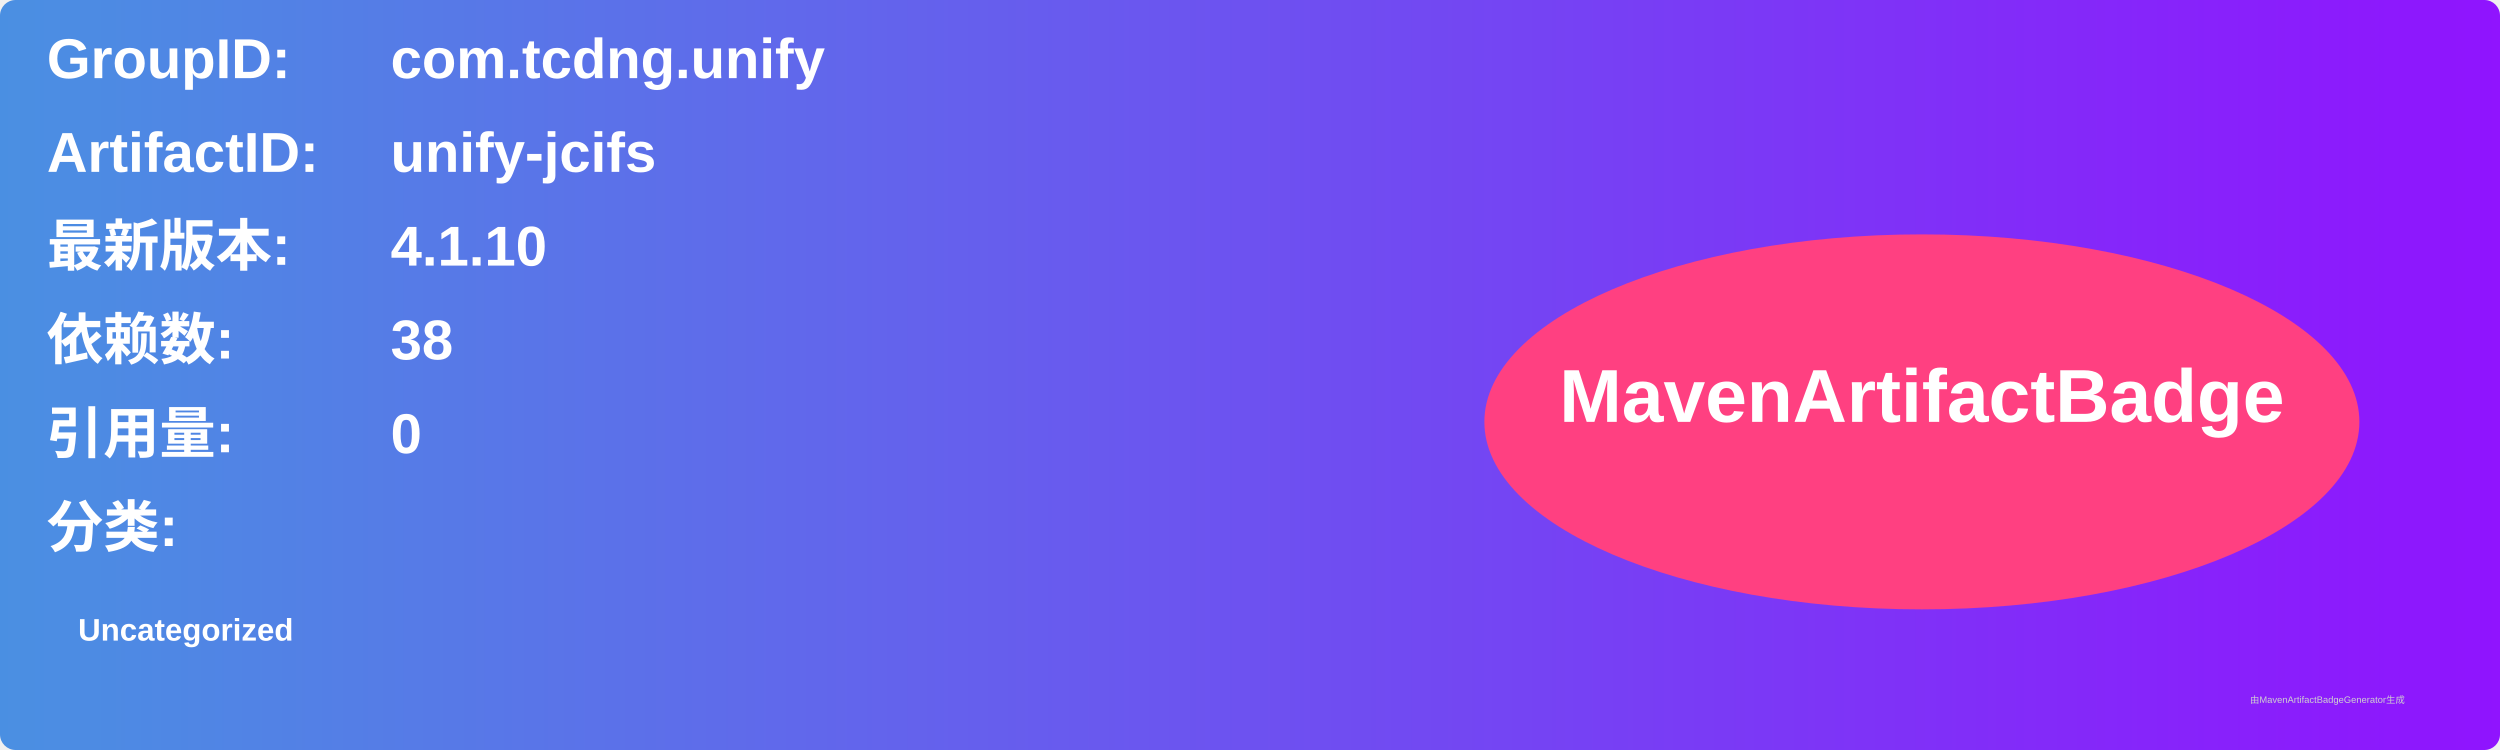
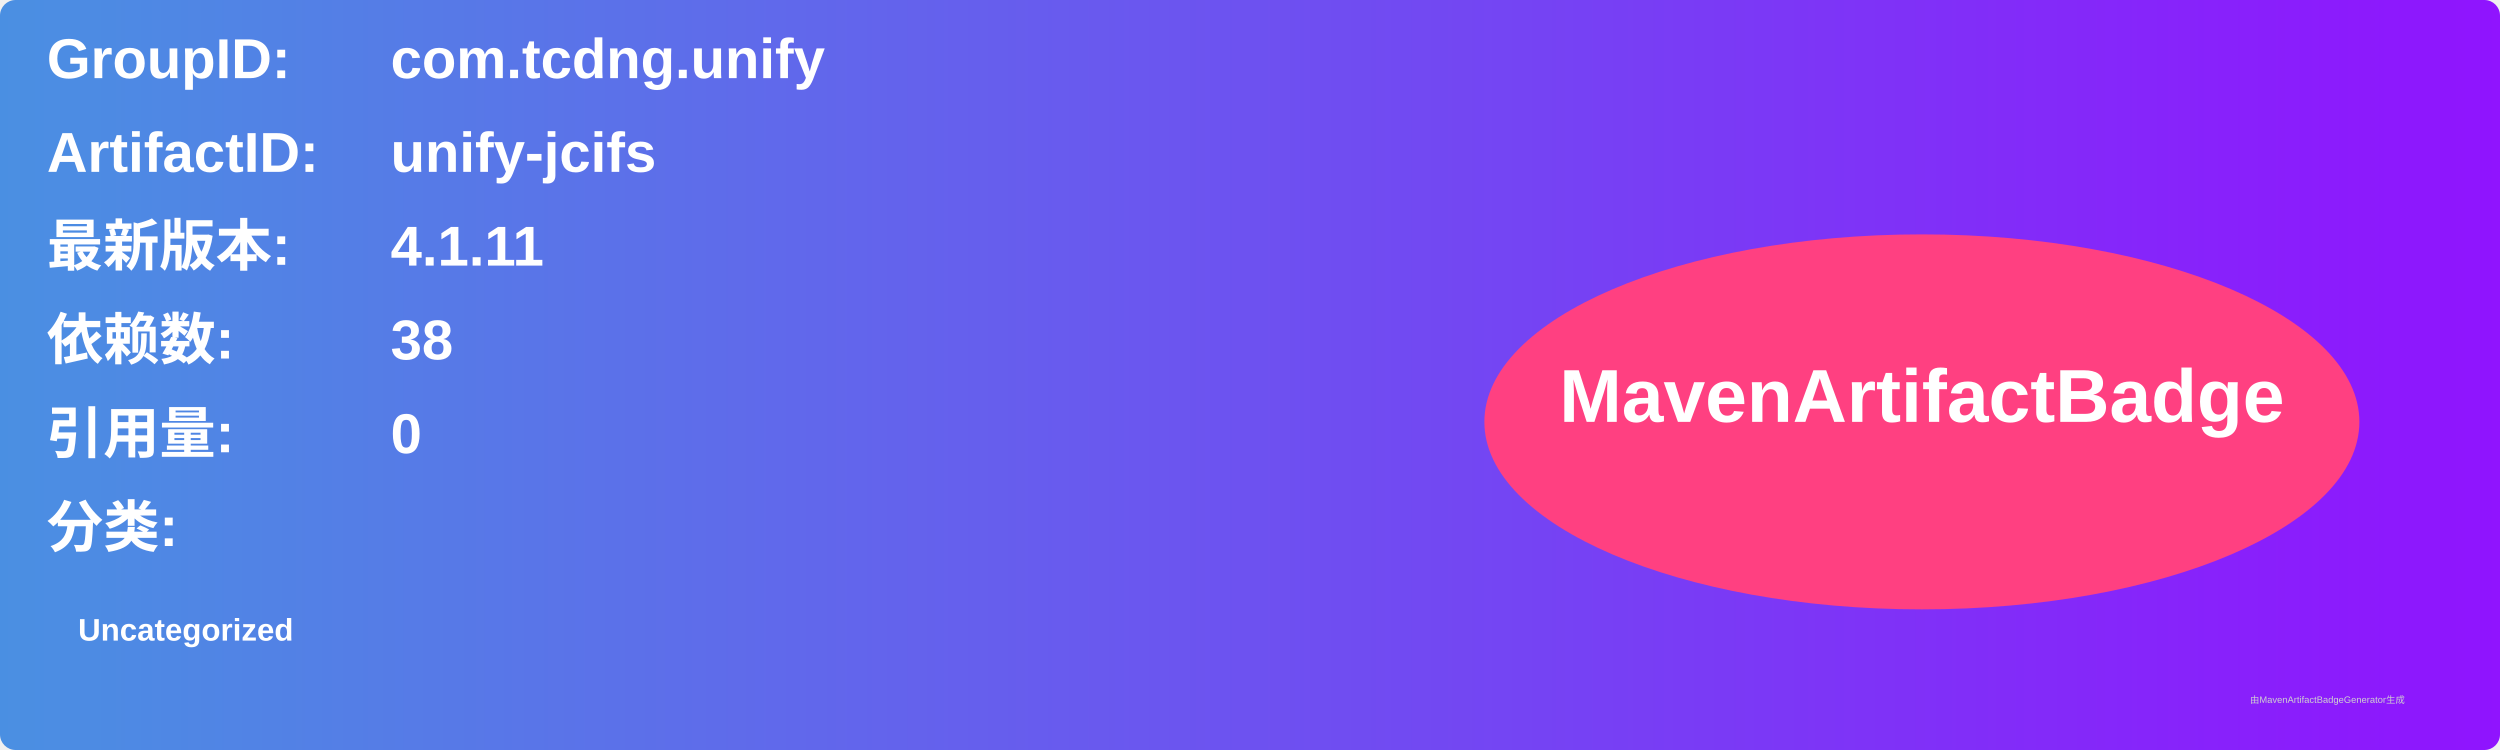
<svg xmlns="http://www.w3.org/2000/svg" width="800" height="240" viewBox="0 0 800 240">
  <linearGradient id="grad" x1="0%" y1="0%" x2="100%" y2="0%">
    <stop offset="0%" stop-color="#4a90e2" />
    <stop offset="100%" stop-color="#9013fe" />
  </linearGradient>
  <rect width="100%" height="100%" rx="5" ry="5" fill="url(#grad)" />
  <g transform="translate(15, 15)">
    <text x="0" y="10" font-family="Arial" font-size="18" fill="white" font-weight="bold" width="260">GroupID:</text>
    <text x="110" y="10" font-family="Arial" font-size="18" fill="white" font-weight="bold" width="460">com.tcdng.unify</text>
    <text x="0" y="40" font-family="Arial" font-size="18" fill="white" font-weight="bold" width="260">ArtifactID:</text>
    <text x="110" y="40" font-family="Arial" font-size="18" fill="white" font-weight="bold" width="460">unify-jcifs</text>
    <text x="0" y="70" font-family="Arial" font-size="18" fill="white" font-weight="bold">最新版本:</text>
    <text x="110" y="70" font-family="Arial" font-size="18" fill="white" font-weight="bold">
-       <tspan font-weight="bold">4.1.10</tspan>
+       <tspan font-weight="bold">4.1.11</tspan>
    </text>
    <text x="0" y="100" font-family="Arial" font-size="18" fill="white" font-weight="bold">依赖数: </text>
    <text x="110" y="100" font-family="Arial" font-size="18" fill="white">
      <tspan font-weight="bold">38</tspan>
    </text>
    <text x="0" y="130" font-family="Arial" font-size="18" fill="white" font-weight="bold">引用量: </text>
    <text x="110" y="130" font-family="Arial" font-size="18" fill="white">
      <tspan font-weight="bold">0</tspan>
    </text>
    <text x="0" y="160" font-family="Arial" font-size="18" fill="white" font-weight="bold">分类:</text>
    <text x="10" y="190" font-family="Arial" font-size="10" fill="white">
      <tspan font-weight="bold">Uncategorized</tspan>
    </text>
    <ellipse cx="600" cy="120" rx="140" ry="60" fill="#ff4081" />
    <text x="600" y="120" text-anchor="middle" font-family="Arial" font-size="24" fill="white" font-weight="bold">MavenArtifactBadge</text>
  </g>
  <text x="720" y="225" font-family="Arial" font-size="3" fill="#d0d0d0">由MavenArtifactBadgeGenerator生成</text>
</svg>
